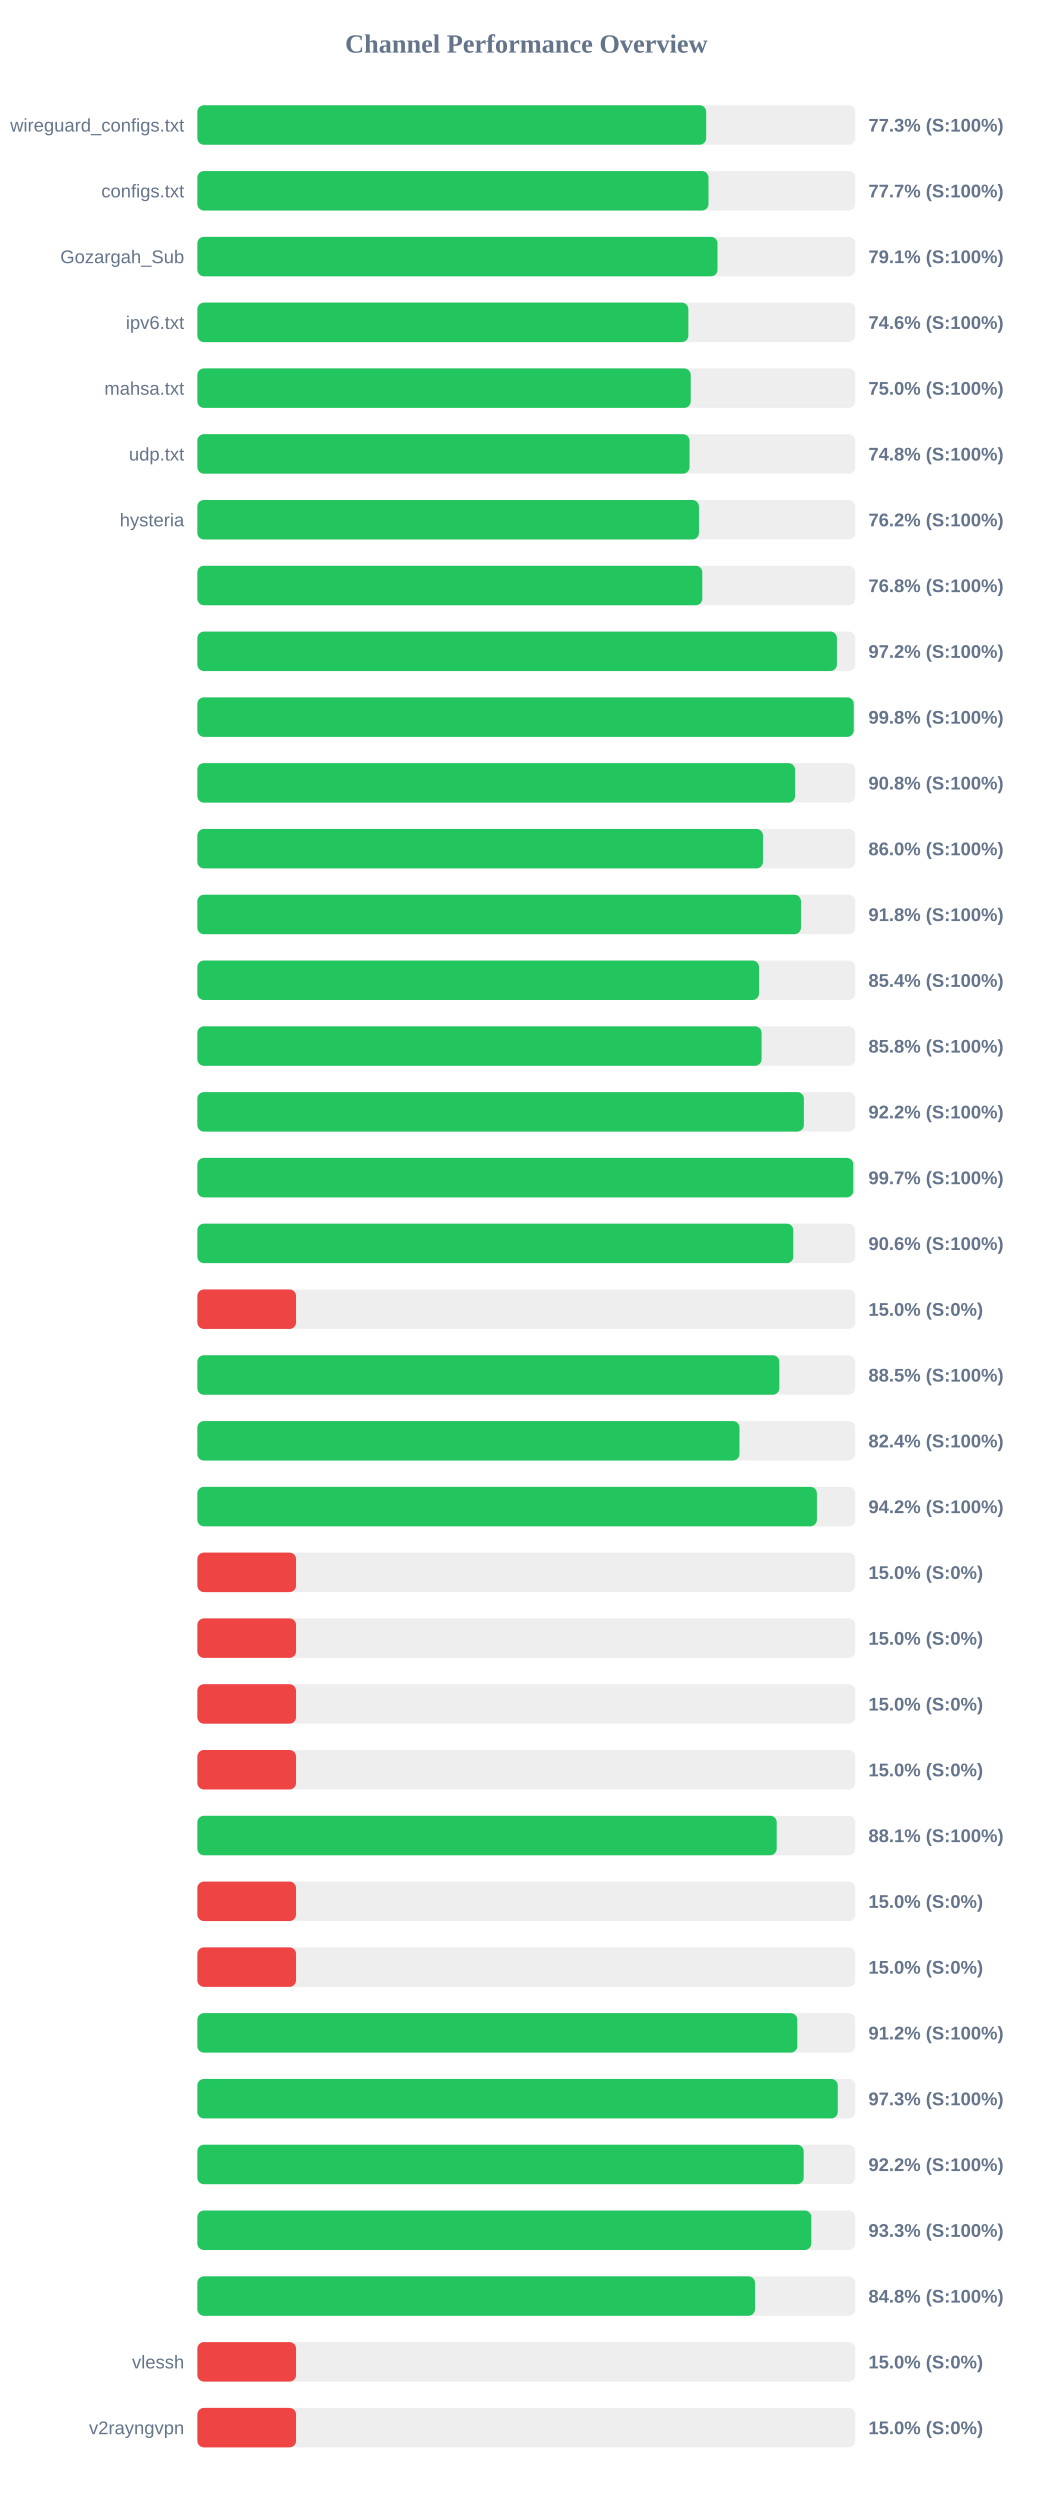
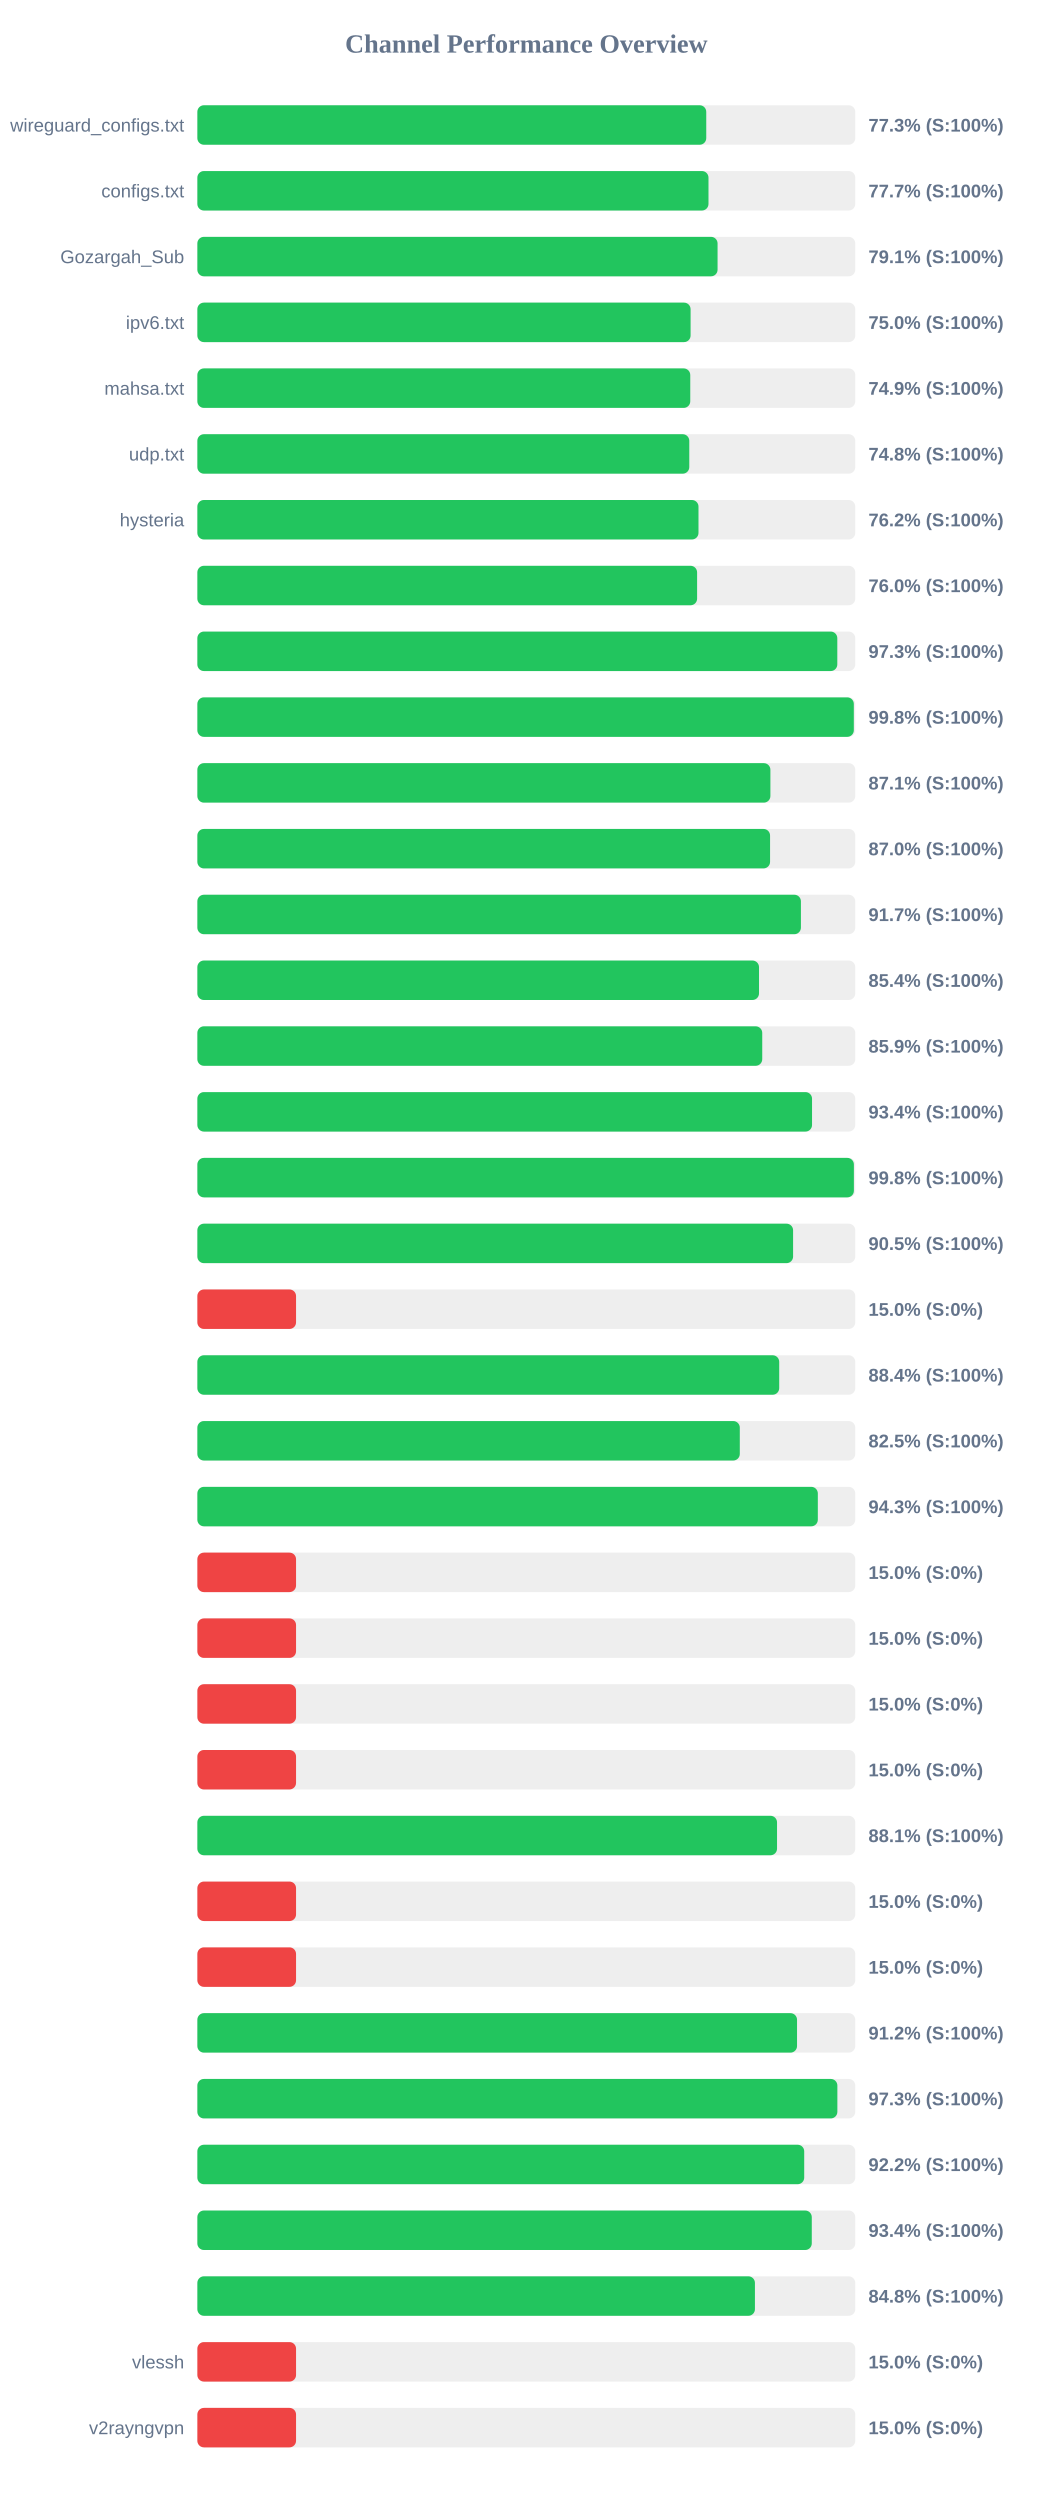
<svg xmlns="http://www.w3.org/2000/svg" width="800" height="1900" version="1.1">
  <style>
        .row { font: 14px Arial; fill: #64748b; }
        .score { font: bold 14px Arial; fill: #64748b; }
    </style>
  <text x="400" y="40" text-anchor="middle" font-size="20px" font-weight="bold" fill="#64748b">Channel Performance Overview</text>
  <rect x="150" y="80" width="500" height="30" fill="#eee" rx="5" />
-   <rect x="150" y="80" width="386.7" height="30" fill="#22c55e" rx="5" />
+   <rect x="150" y="80" width="386.75" height="30" fill="#22c55e" rx="5" />
  <text x="140" y="100" text-anchor="end" class="row">wireguard_configs.txt</text>
  <text x="660" y="100" text-anchor="start" class="score">77.3% (S:100%)</text>
  <rect x="150" y="130" width="500" height="30" fill="#eee" rx="5" />
  <rect x="150" y="130" width="388.45" height="30" fill="#22c55e" rx="5" />
  <text x="140" y="150" text-anchor="end" class="row">configs.txt</text>
  <text x="660" y="150" text-anchor="start" class="score">77.7% (S:100%)</text>
  <rect x="150" y="180" width="500" height="30" fill="#eee" rx="5" />
-   <rect x="150" y="180" width="395.3" height="30" fill="#22c55e" rx="5" />
+   <rect x="150" y="180" width="395.35" height="30" fill="#22c55e" rx="5" />
  <text x="140" y="200" text-anchor="end" class="row">Gozargah_Sub</text>
  <text x="660" y="200" text-anchor="start" class="score">79.1% (S:100%)</text>
  <rect x="150" y="230" width="500" height="30" fill="#eee" rx="5" />
-   <rect x="150" y="230" width="373.15" height="30" fill="#22c55e" rx="5" />
+   <rect x="150" y="230" width="374.85" height="30" fill="#22c55e" rx="5" />
  <text x="140" y="250" text-anchor="end" class="row">ipv6.txt</text>
-   <text x="660" y="250" text-anchor="start" class="score">74.6% (S:100%)</text>
+   <text x="660" y="250" text-anchor="start" class="score">75.0% (S:100%)</text>
  <rect x="150" y="280" width="500" height="30" fill="#eee" rx="5" />
-   <rect x="150" y="280" width="374.95" height="30" fill="#22c55e" rx="5" />
+   <rect x="150" y="280" width="374.6" height="30" fill="#22c55e" rx="5" />
  <text x="140" y="300" text-anchor="end" class="row">mahsa.txt</text>
-   <text x="660" y="300" text-anchor="start" class="score">75.0% (S:100%)</text>
+   <text x="660" y="300" text-anchor="start" class="score">74.9% (S:100%)</text>
  <rect x="150" y="330" width="500" height="30" fill="#eee" rx="5" />
-   <rect x="150" y="330" width="374.05" height="30" fill="#22c55e" rx="5" />
+   <rect x="150" y="330" width="373.85" height="30" fill="#22c55e" rx="5" />
  <text x="140" y="350" text-anchor="end" class="row">udp.txt</text>
  <text x="660" y="350" text-anchor="start" class="score">74.8% (S:100%)</text>
  <rect x="150" y="380" width="500" height="30" fill="#eee" rx="5" />
-   <rect x="150" y="380" width="381.2" height="30" fill="#22c55e" rx="5" />
+   <rect x="150" y="380" width="380.85" height="30" fill="#22c55e" rx="5" />
  <text x="140" y="400" text-anchor="end" class="row">hysteria</text>
  <text x="660" y="400" text-anchor="start" class="score">76.2% (S:100%)</text>
  <rect x="150" y="430" width="500" height="30" fill="#eee" rx="5" />
-   <rect x="150" y="430" width="383.75" height="30" fill="#22c55e" rx="5" />
+   <rect x="150" y="430" width="379.8" height="30" fill="#22c55e" rx="5" />
  <text x="140" y="450" text-anchor="end" class="row" />
-   <text x="660" y="450" text-anchor="start" class="score">76.8% (S:100%)</text>
+   <text x="660" y="450" text-anchor="start" class="score">76.0% (S:100%)</text>
  <rect x="150" y="480" width="500" height="30" fill="#eee" rx="5" />
-   <rect x="150" y="480" width="486.05" height="30" fill="#22c55e" rx="5" />
+   <rect x="150" y="480" width="486.35" height="30" fill="#22c55e" rx="5" />
  <text x="140" y="500" text-anchor="end" class="row" />
-   <text x="660" y="500" text-anchor="start" class="score">97.2% (S:100%)</text>
+   <text x="660" y="500" text-anchor="start" class="score">97.3% (S:100%)</text>
  <rect x="150" y="530" width="500" height="30" fill="#eee" rx="5" />
-   <rect x="150" y="530" width="498.85" height="30" fill="#22c55e" rx="5" />
+   <rect x="150" y="530" width="498.9" height="30" fill="#22c55e" rx="5" />
  <text x="140" y="550" text-anchor="end" class="row" />
  <text x="660" y="550" text-anchor="start" class="score">99.8% (S:100%)</text>
  <rect x="150" y="580" width="500" height="30" fill="#eee" rx="5" />
-   <rect x="150" y="580" width="454.25" height="30" fill="#22c55e" rx="5" />
+   <rect x="150" y="580" width="435.5" height="30" fill="#22c55e" rx="5" />
  <text x="140" y="600" text-anchor="end" class="row" />
-   <text x="660" y="600" text-anchor="start" class="score">90.8% (S:100%)</text>
+   <text x="660" y="600" text-anchor="start" class="score">87.1% (S:100%)</text>
  <rect x="150" y="630" width="500" height="30" fill="#eee" rx="5" />
-   <rect x="150" y="630" width="429.85" height="30" fill="#22c55e" rx="5" />
+   <rect x="150" y="630" width="435.25" height="30" fill="#22c55e" rx="5" />
  <text x="140" y="650" text-anchor="end" class="row" />
-   <text x="660" y="650" text-anchor="start" class="score">86.0% (S:100%)</text>
+   <text x="660" y="650" text-anchor="start" class="score">87.0% (S:100%)</text>
  <rect x="150" y="680" width="500" height="30" fill="#eee" rx="5" />
-   <rect x="150" y="680" width="458.75" height="30" fill="#22c55e" rx="5" />
+   <rect x="150" y="680" width="458.7" height="30" fill="#22c55e" rx="5" />
  <text x="140" y="700" text-anchor="end" class="row" />
-   <text x="660" y="700" text-anchor="start" class="score">91.8% (S:100%)</text>
+   <text x="660" y="700" text-anchor="start" class="score">91.7% (S:100%)</text>
  <rect x="150" y="730" width="500" height="30" fill="#eee" rx="5" />
  <rect x="150" y="730" width="426.85" height="30" fill="#22c55e" rx="5" />
  <text x="140" y="750" text-anchor="end" class="row" />
  <text x="660" y="750" text-anchor="start" class="score">85.4% (S:100%)</text>
  <rect x="150" y="780" width="500" height="30" fill="#eee" rx="5" />
-   <rect x="150" y="780" width="428.8" height="30" fill="#22c55e" rx="5" />
+   <rect x="150" y="780" width="429.3" height="30" fill="#22c55e" rx="5" />
  <text x="140" y="800" text-anchor="end" class="row" />
-   <text x="660" y="800" text-anchor="start" class="score">85.8% (S:100%)</text>
+   <text x="660" y="800" text-anchor="start" class="score">85.9% (S:100%)</text>
  <rect x="150" y="830" width="500" height="30" fill="#eee" rx="5" />
-   <rect x="150" y="830" width="460.95" height="30" fill="#22c55e" rx="5" />
+   <rect x="150" y="830" width="467.15" height="30" fill="#22c55e" rx="5" />
  <text x="140" y="850" text-anchor="end" class="row" />
-   <text x="660" y="850" text-anchor="start" class="score">92.2% (S:100%)</text>
+   <text x="660" y="850" text-anchor="start" class="score">93.4% (S:100%)</text>
  <rect x="150" y="880" width="500" height="30" fill="#eee" rx="5" />
-   <rect x="150" y="880" width="498.5" height="30" fill="#22c55e" rx="5" />
+   <rect x="150" y="880" width="498.95" height="30" fill="#22c55e" rx="5" />
  <text x="140" y="900" text-anchor="end" class="row" />
-   <text x="660" y="900" text-anchor="start" class="score">99.7% (S:100%)</text>
+   <text x="660" y="900" text-anchor="start" class="score">99.8% (S:100%)</text>
  <rect x="150" y="930" width="500" height="30" fill="#eee" rx="5" />
-   <rect x="150" y="930" width="452.9" height="30" fill="#22c55e" rx="5" />
+   <rect x="150" y="930" width="452.75" height="30" fill="#22c55e" rx="5" />
  <text x="140" y="950" text-anchor="end" class="row" />
-   <text x="660" y="950" text-anchor="start" class="score">90.6% (S:100%)</text>
+   <text x="660" y="950" text-anchor="start" class="score">90.5% (S:100%)</text>
  <rect x="150" y="980" width="500" height="30" fill="#eee" rx="5" />
  <rect x="150" y="980" width="75.0" height="30" fill="#ef4444" rx="5" />
  <text x="140" y="1000" text-anchor="end" class="row" />
  <text x="660" y="1000" text-anchor="start" class="score">15.0% (S:0%)</text>
  <rect x="150" y="1030" width="500" height="30" fill="#eee" rx="5" />
-   <rect x="150" y="1030" width="442.3" height="30" fill="#22c55e" rx="5" />
+   <rect x="150" y="1030" width="442.2" height="30" fill="#22c55e" rx="5" />
  <text x="140" y="1050" text-anchor="end" class="row" />
-   <text x="660" y="1050" text-anchor="start" class="score">88.5% (S:100%)</text>
+   <text x="660" y="1050" text-anchor="start" class="score">88.4% (S:100%)</text>
  <rect x="150" y="1080" width="500" height="30" fill="#eee" rx="5" />
-   <rect x="150" y="1080" width="412.0" height="30" fill="#22c55e" rx="5" />
+   <rect x="150" y="1080" width="412.25" height="30" fill="#22c55e" rx="5" />
  <text x="140" y="1100" text-anchor="end" class="row" />
-   <text x="660" y="1100" text-anchor="start" class="score">82.4% (S:100%)</text>
+   <text x="660" y="1100" text-anchor="start" class="score">82.5% (S:100%)</text>
  <rect x="150" y="1130" width="500" height="30" fill="#eee" rx="5" />
-   <rect x="150" y="1130" width="470.85" height="30" fill="#22c55e" rx="5" />
+   <rect x="150" y="1130" width="471.55" height="30" fill="#22c55e" rx="5" />
  <text x="140" y="1150" text-anchor="end" class="row" />
-   <text x="660" y="1150" text-anchor="start" class="score">94.2% (S:100%)</text>
+   <text x="660" y="1150" text-anchor="start" class="score">94.3% (S:100%)</text>
  <rect x="150" y="1180" width="500" height="30" fill="#eee" rx="5" />
  <rect x="150" y="1180" width="75.0" height="30" fill="#ef4444" rx="5" />
  <text x="140" y="1200" text-anchor="end" class="row" />
  <text x="660" y="1200" text-anchor="start" class="score">15.0% (S:0%)</text>
  <rect x="150" y="1230" width="500" height="30" fill="#eee" rx="5" />
  <rect x="150" y="1230" width="75.0" height="30" fill="#ef4444" rx="5" />
  <text x="140" y="1250" text-anchor="end" class="row" />
  <text x="660" y="1250" text-anchor="start" class="score">15.0% (S:0%)</text>
  <rect x="150" y="1280" width="500" height="30" fill="#eee" rx="5" />
  <rect x="150" y="1280" width="75.0" height="30" fill="#ef4444" rx="5" />
  <text x="140" y="1300" text-anchor="end" class="row" />
  <text x="660" y="1300" text-anchor="start" class="score">15.0% (S:0%)</text>
  <rect x="150" y="1330" width="500" height="30" fill="#eee" rx="5" />
  <rect x="150" y="1330" width="75.0" height="30" fill="#ef4444" rx="5" />
  <text x="140" y="1350" text-anchor="end" class="row" />
  <text x="660" y="1350" text-anchor="start" class="score">15.0% (S:0%)</text>
  <rect x="150" y="1380" width="500" height="30" fill="#eee" rx="5" />
-   <rect x="150" y="1380" width="440.3" height="30" fill="#22c55e" rx="5" />
+   <rect x="150" y="1380" width="440.55" height="30" fill="#22c55e" rx="5" />
  <text x="140" y="1400" text-anchor="end" class="row" />
  <text x="660" y="1400" text-anchor="start" class="score">88.1% (S:100%)</text>
  <rect x="150" y="1430" width="500" height="30" fill="#eee" rx="5" />
  <rect x="150" y="1430" width="75.0" height="30" fill="#ef4444" rx="5" />
  <text x="140" y="1450" text-anchor="end" class="row" />
  <text x="660" y="1450" text-anchor="start" class="score">15.0% (S:0%)</text>
  <rect x="150" y="1480" width="500" height="30" fill="#eee" rx="5" />
  <rect x="150" y="1480" width="75.0" height="30" fill="#ef4444" rx="5" />
  <text x="140" y="1500" text-anchor="end" class="row" />
  <text x="660" y="1500" text-anchor="start" class="score">15.0% (S:0%)</text>
  <rect x="150" y="1530" width="500" height="30" fill="#eee" rx="5" />
-   <rect x="150" y="1530" width="455.95" height="30" fill="#22c55e" rx="5" />
+   <rect x="150" y="1530" width="455.75" height="30" fill="#22c55e" rx="5" />
  <text x="140" y="1550" text-anchor="end" class="row" />
  <text x="660" y="1550" text-anchor="start" class="score">91.2% (S:100%)</text>
  <rect x="150" y="1580" width="500" height="30" fill="#eee" rx="5" />
-   <rect x="150" y="1580" width="486.7" height="30" fill="#22c55e" rx="5" />
+   <rect x="150" y="1580" width="486.4" height="30" fill="#22c55e" rx="5" />
  <text x="140" y="1600" text-anchor="end" class="row" />
  <text x="660" y="1600" text-anchor="start" class="score">97.3% (S:100%)</text>
  <rect x="150" y="1630" width="500" height="30" fill="#eee" rx="5" />
-   <rect x="150" y="1630" width="460.8" height="30" fill="#22c55e" rx="5" />
+   <rect x="150" y="1630" width="461.2" height="30" fill="#22c55e" rx="5" />
  <text x="140" y="1650" text-anchor="end" class="row" />
  <text x="660" y="1650" text-anchor="start" class="score">92.2% (S:100%)</text>
  <rect x="150" y="1680" width="500" height="30" fill="#eee" rx="5" />
-   <rect x="150" y="1680" width="466.6" height="30" fill="#22c55e" rx="5" />
+   <rect x="150" y="1680" width="466.95" height="30" fill="#22c55e" rx="5" />
  <text x="140" y="1700" text-anchor="end" class="row" />
-   <text x="660" y="1700" text-anchor="start" class="score">93.3% (S:100%)</text>
+   <text x="660" y="1700" text-anchor="start" class="score">93.4% (S:100%)</text>
  <rect x="150" y="1730" width="500" height="30" fill="#eee" rx="5" />
-   <rect x="150" y="1730" width="423.8" height="30" fill="#22c55e" rx="5" />
+   <rect x="150" y="1730" width="423.75" height="30" fill="#22c55e" rx="5" />
  <text x="140" y="1750" text-anchor="end" class="row" />
  <text x="660" y="1750" text-anchor="start" class="score">84.8% (S:100%)</text>
  <rect x="150" y="1780" width="500" height="30" fill="#eee" rx="5" />
  <rect x="150" y="1780" width="75.0" height="30" fill="#ef4444" rx="5" />
  <text x="140" y="1800" text-anchor="end" class="row">vlessh</text>
  <text x="660" y="1800" text-anchor="start" class="score">15.0% (S:0%)</text>
  <rect x="150" y="1830" width="500" height="30" fill="#eee" rx="5" />
  <rect x="150" y="1830" width="75.0" height="30" fill="#ef4444" rx="5" />
  <text x="140" y="1850" text-anchor="end" class="row">v2rayngvpn</text>
  <text x="660" y="1850" text-anchor="start" class="score">15.0% (S:0%)</text>
</svg>
